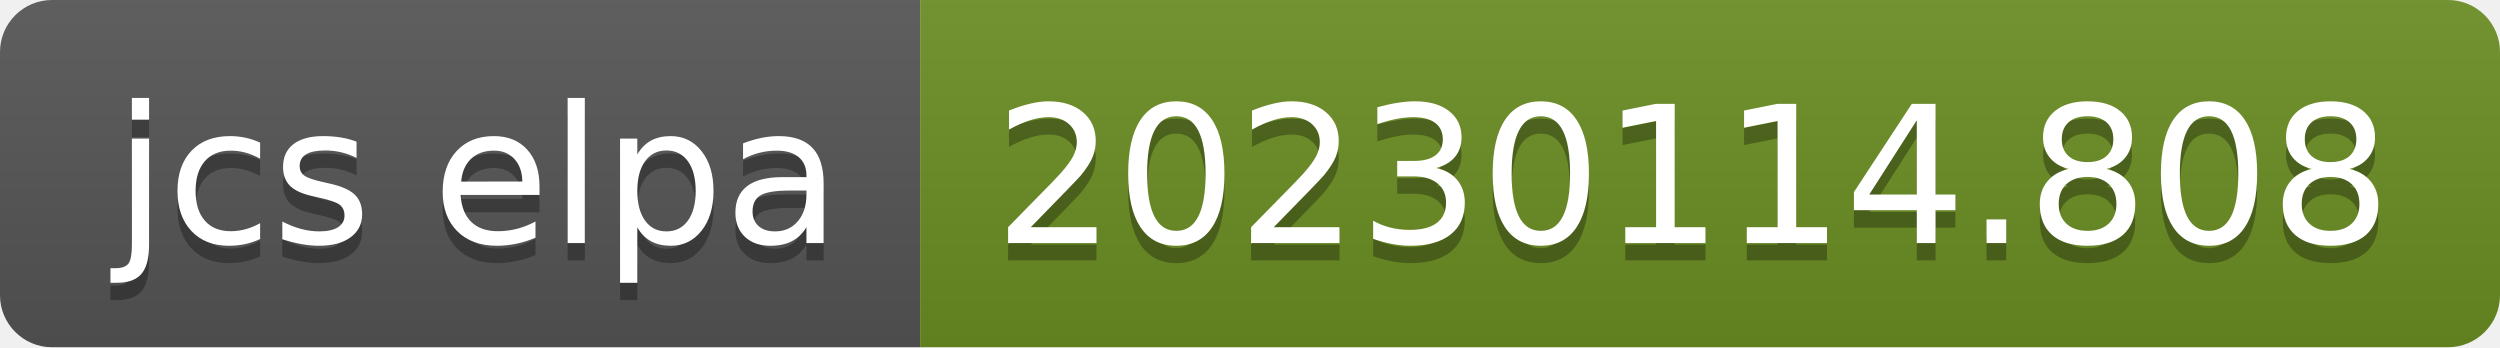
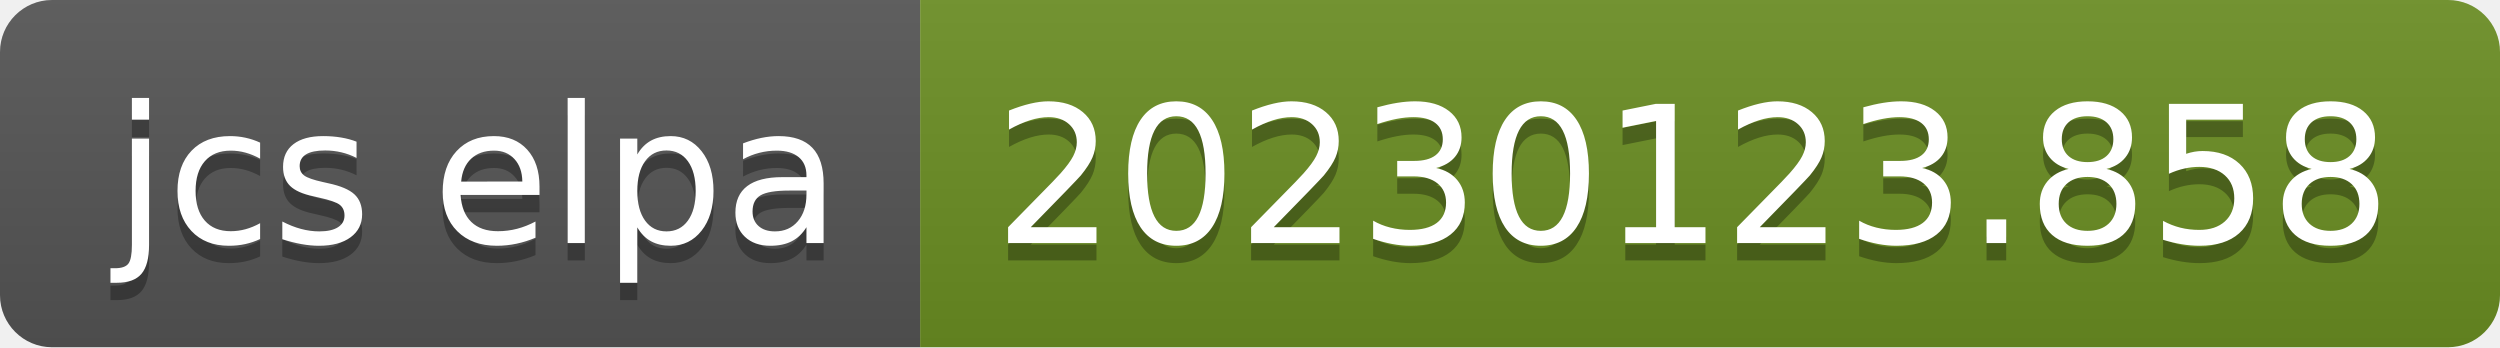
- <svg xmlns="http://www.w3.org/2000/svg" width="144" height="20" role="img" aria-label="jcs elpa: 20230114.808">
+ <svg xmlns="http://www.w3.org/2000/svg" width="144" height="20" role="img" aria-label="jcs elpa: 20230123.858">
  <linearGradient id="s" x2="0" y2="100%">
    <stop offset="0" stop-color="#bbb" stop-opacity=".1" />
    <stop offset="1" stop-opacity=".1" />
  </linearGradient>
  <clipPath id="r">
    <rect width="144" height="20" rx="3" fill="#fff" />
  </clipPath>
  <g clip-path="url(#r)">
    <rect width="53" height="20" fill="#555" />
    <rect x="53" width="91" height="20" fill="#6b8e23" />
    <rect width="144" height="20" fill="url(#s)" />
  </g>
  <g fill="#fff" text-anchor="middle" font-family="Verdana,Geneva,DejaVu Sans,sans-serif" text-rendering="geometricPrecision" font-size="110">
    <text aria-hidden="true" x="275" y="150" fill="#010101" fill-opacity=".3" transform="scale(.1)" textLength="430">jcs elpa</text>
    <text x="275" y="140" transform="scale(.1)" fill="#fff" textLength="430">jcs elpa</text>
-     <text aria-hidden="true" x="975" y="150" fill="#010101" fill-opacity=".3" transform="scale(.1)" textLength="810">20230114.808</text>
-     <text x="975" y="140" transform="scale(.1)" fill="#fff" textLength="810">20230114.808</text>
+     <text aria-hidden="true" x="975" y="150" fill="#010101" fill-opacity=".3" transform="scale(.1)" textLength="810">20230123.858</text>
+     <text x="975" y="140" transform="scale(.1)" fill="#fff" textLength="810">20230123.858</text>
  </g>
</svg>
